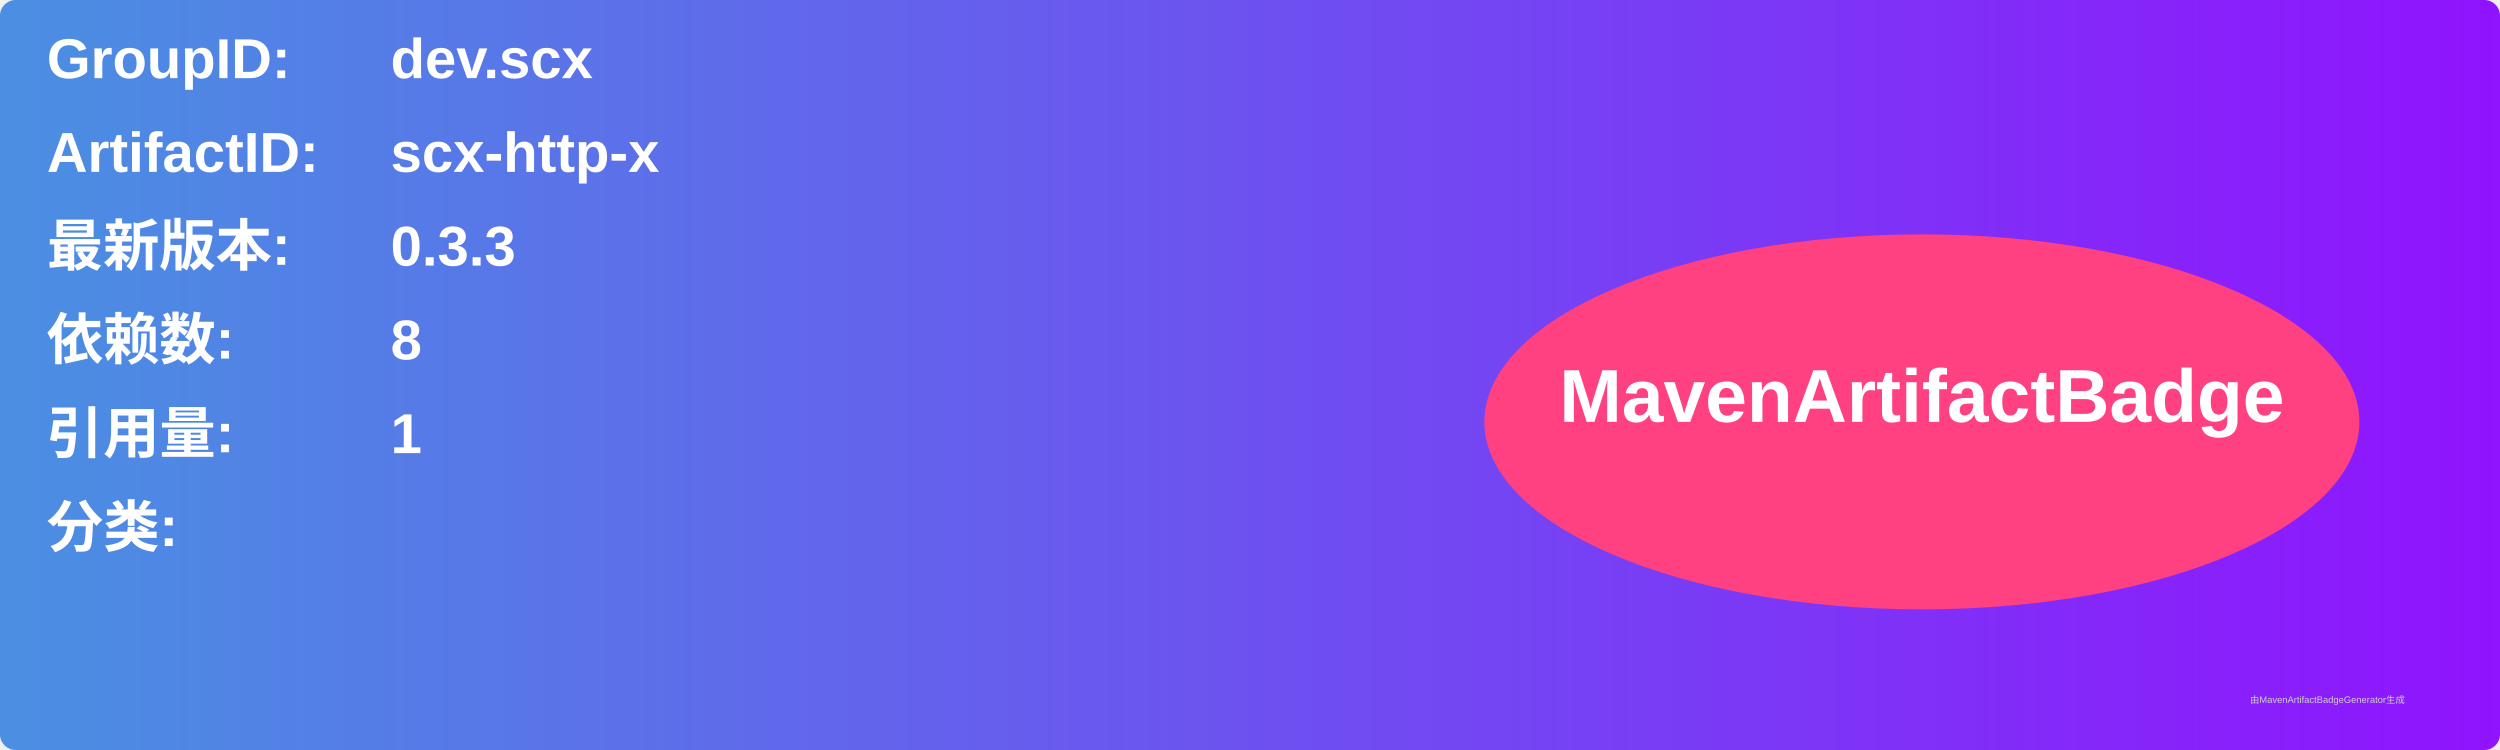
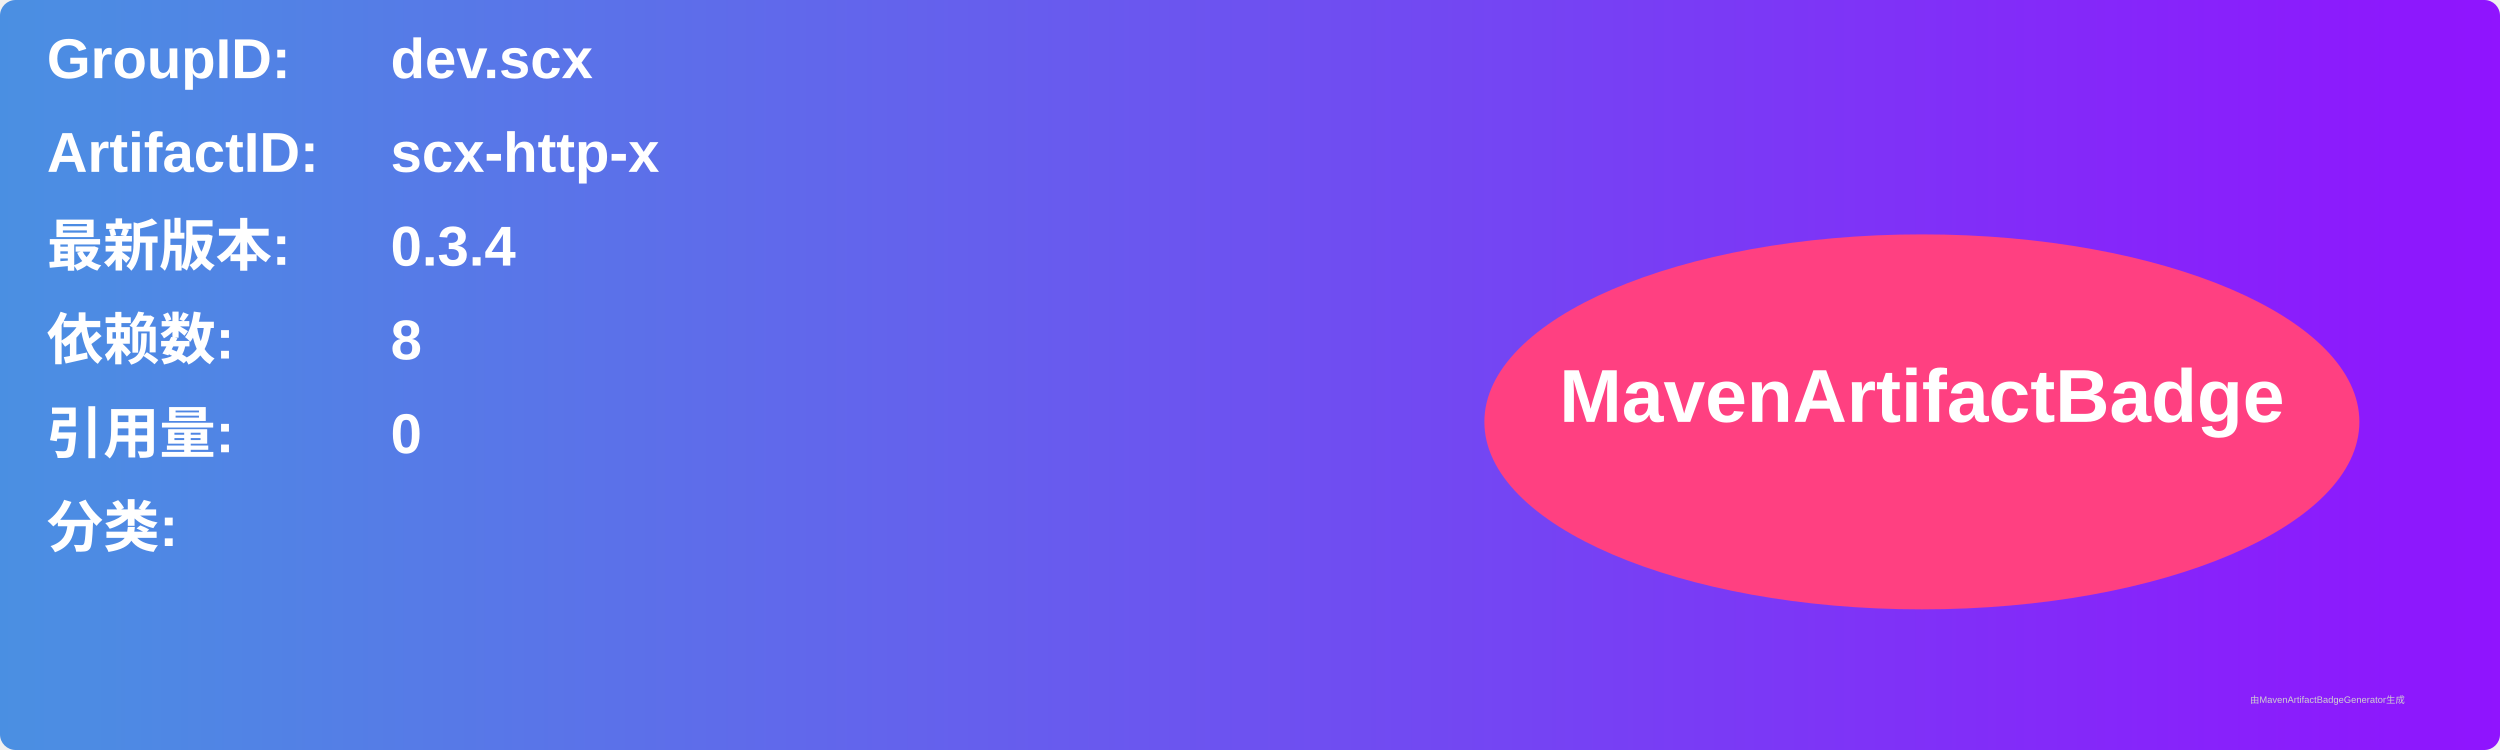
<svg xmlns="http://www.w3.org/2000/svg" width="800" height="240" viewBox="0 0 800 240">
  <linearGradient id="grad" x1="0%" y1="0%" x2="100%" y2="0%">
    <stop offset="0%" stop-color="#4a90e2" />
    <stop offset="100%" stop-color="#9013fe" />
  </linearGradient>
  <rect width="100%" height="100%" rx="5" ry="5" fill="url(#grad)" />
  <g transform="translate(15, 15)">
    <text x="0" y="10" font-family="Arial" font-size="18" fill="white" font-weight="bold" width="260">GroupID:</text>
    <text x="110" y="10" font-family="Arial" font-size="18" fill="white" font-weight="bold" width="460">dev.scx</text>
    <text x="0" y="40" font-family="Arial" font-size="18" fill="white" font-weight="bold" width="260">ArtifactID:</text>
    <text x="110" y="40" font-family="Arial" font-size="18" fill="white" font-weight="bold" width="460">scx-http-x</text>
    <text x="0" y="70" font-family="Arial" font-size="18" fill="white" font-weight="bold">最新版本:</text>
    <text x="110" y="70" font-family="Arial" font-size="18" fill="white" font-weight="bold">
-       <tspan font-weight="bold">0.3.3</tspan>
+       <tspan font-weight="bold">0.3.4</tspan>
    </text>
    <text x="0" y="100" font-family="Arial" font-size="18" fill="white" font-weight="bold">依赖数: </text>
    <text x="110" y="100" font-family="Arial" font-size="18" fill="white">
      <tspan font-weight="bold">8</tspan>
    </text>
    <text x="0" y="130" font-family="Arial" font-size="18" fill="white" font-weight="bold">引用量: </text>
    <text x="110" y="130" font-family="Arial" font-size="18" fill="white">
-       <tspan font-weight="bold">1</tspan>
+       <tspan font-weight="bold">0</tspan>
    </text>
    <text x="0" y="160" font-family="Arial" font-size="18" fill="white" font-weight="bold">分类:</text>
    <text x="10" y="190" font-family="Arial" font-size="10" fill="white">
      <tspan font-weight="bold" />
    </text>
    <ellipse cx="600" cy="120" rx="140" ry="60" fill="#ff4081" />
    <text x="600" y="120" text-anchor="middle" font-family="Arial" font-size="24" fill="white" font-weight="bold">MavenArtifactBadge</text>
  </g>
  <text x="720" y="225" font-family="Arial" font-size="3" fill="#d0d0d0">由MavenArtifactBadgeGenerator生成</text>
</svg>
